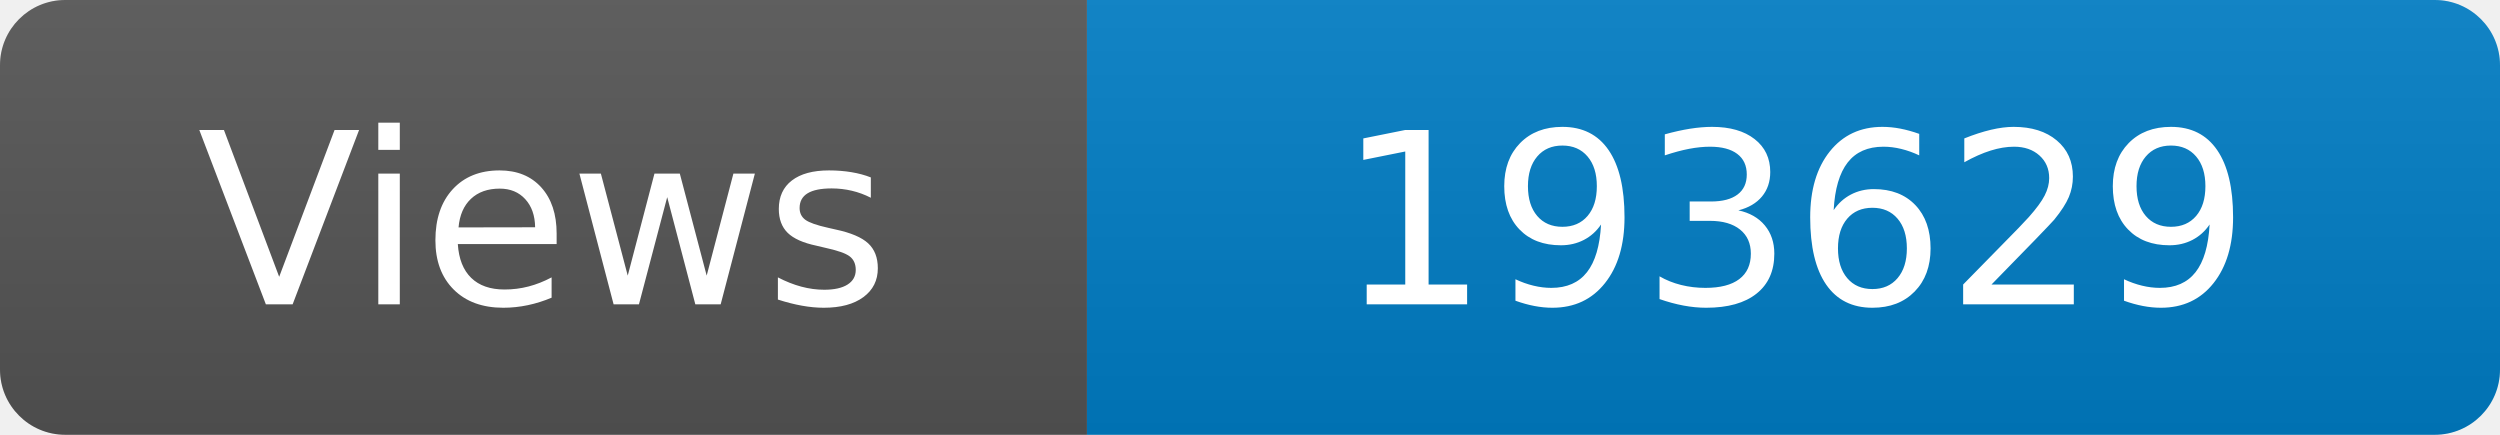
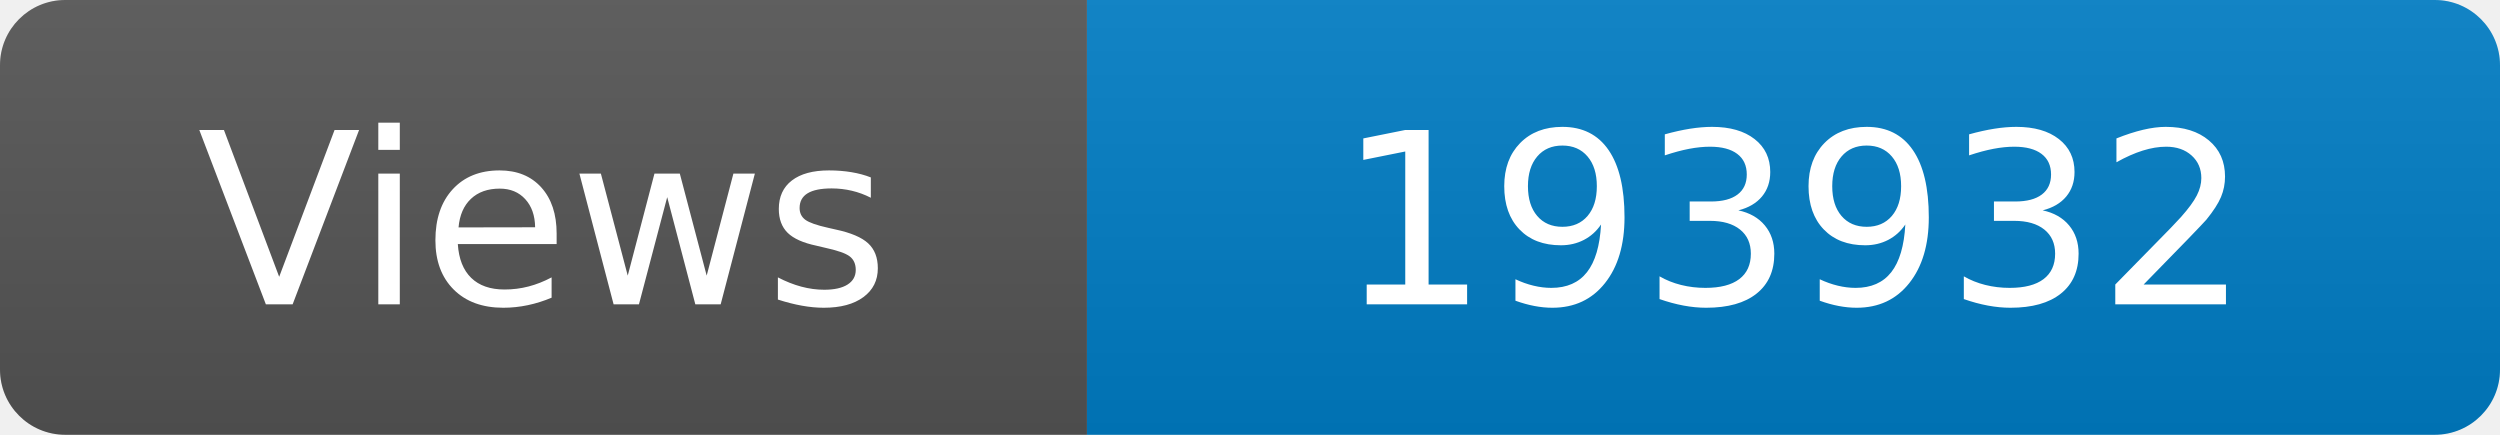
<svg xmlns="http://www.w3.org/2000/svg" width="115" height="20" role="img" aria-label="Maintained?: yes">
  <linearGradient id="s" x2="0" y2="100%">
    <stop offset="0" stop-color="#bbb" stop-opacity=".1" />
    <stop offset="1" stop-opacity=".1" />
  </linearGradient>
  <clipPath id="r">
    <rect width="115" height="20" rx="3" fill="#fff" />
  </clipPath>
  <g clip-path="url(#r)">
    <rect width="50" height="20" fill="#555" />
    <rect x="50" width="160" height="20" fill="#007ec6" />
    <rect width="115" height="20" fill="url(#s)" />
  </g>
  <g fill="#fff" text-anchor="middle" font-family="Verdana,Geneva,DejaVu Sans,sans-serif" font-size="110">
    <text x="250" y="140" transform="scale(.1)" fill="#fff">Views</text>
-     <text x="825" y="140" transform="scale(.1)" fill="#fff">193629</text>
+     <text x="825" y="140" transform="scale(.1)" fill="#fff">193932</text>
  </g>
</svg>
